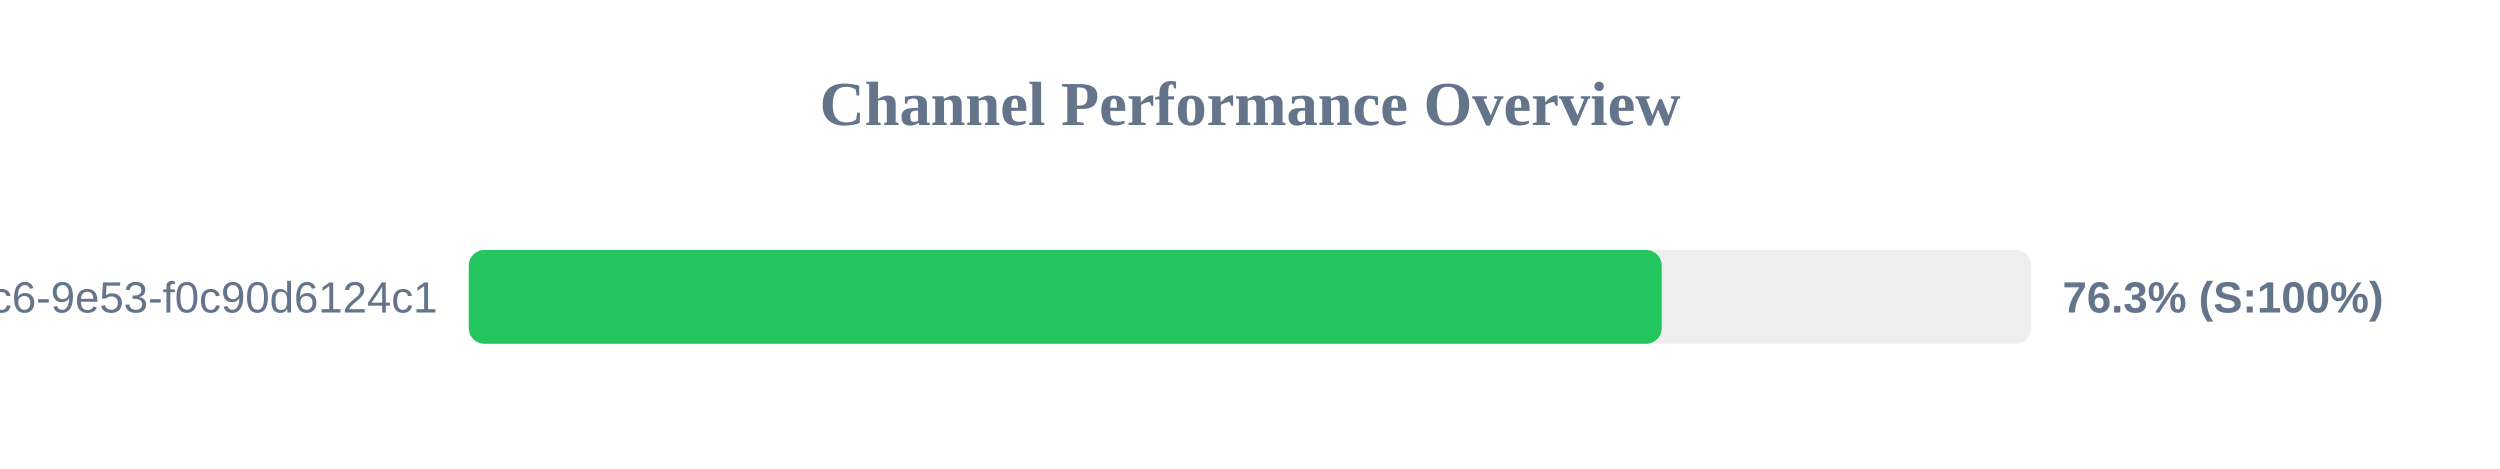
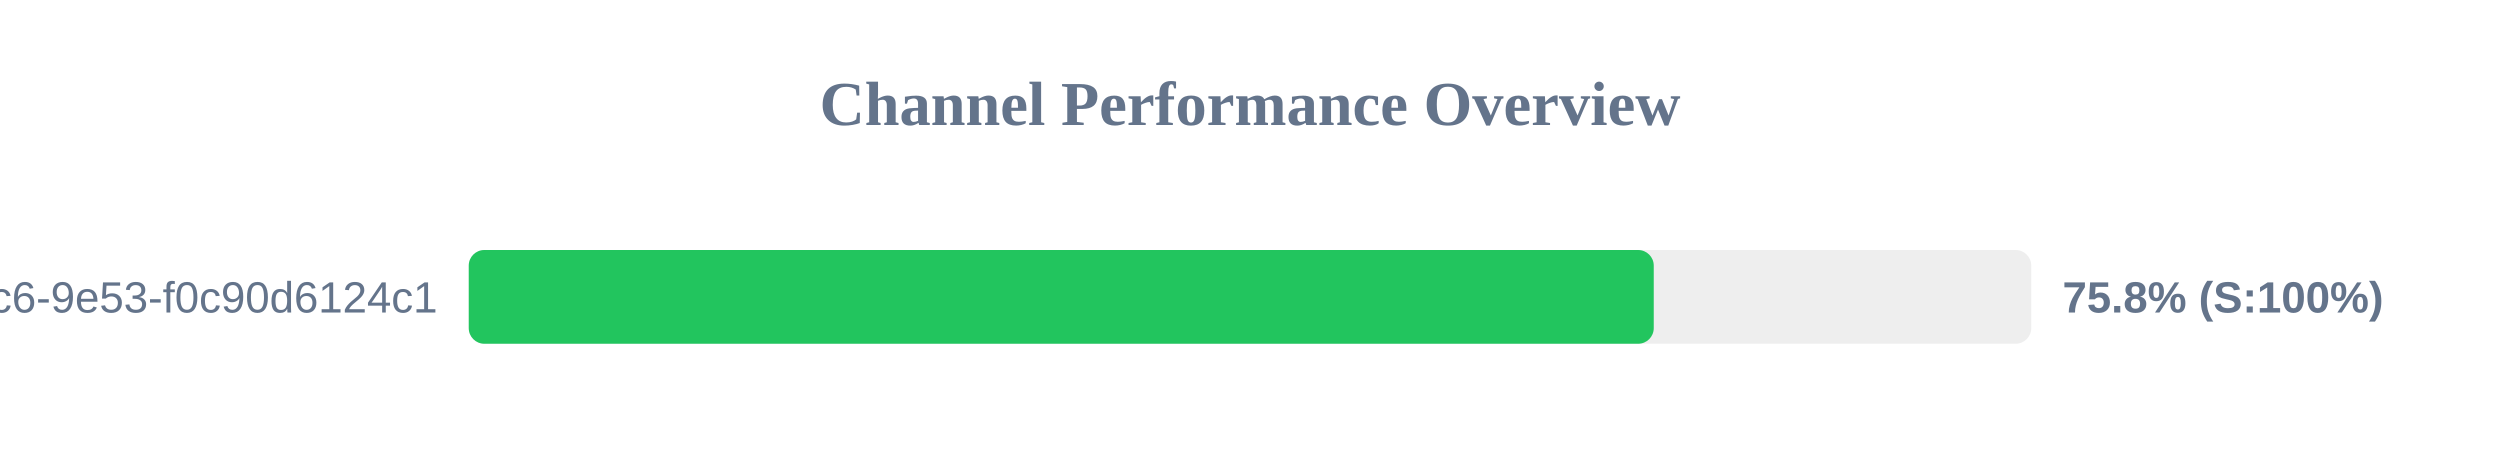
<svg xmlns="http://www.w3.org/2000/svg" width="800" height="150" version="1.1">
  <style>
        .row { font: 14px Arial; fill: #64748b; }
        .score { font: bold 14px Arial; fill: #64748b; }
    </style>
  <text x="400" y="40" text-anchor="middle" font-size="20px" font-weight="bold" fill="#64748b">Channel Performance Overview</text>
  <rect x="150" y="80" width="500" height="30" fill="#eee" rx="5" />
-   <rect x="150" y="80" width="381.75" height="30" fill="#22c55e" rx="5" />
+   <rect x="150" y="80" width="379.2" height="30" fill="#22c55e" rx="5" />
  <text x="140" y="100" text-anchor="end" class="row">?uuid=4685eb2a-5ddb-4dc6-9e53-f0c90d6124c1</text>
-   <text x="660" y="100" text-anchor="start" class="score">76.3% (S:100%)</text>
+   <text x="660" y="100" text-anchor="start" class="score">75.8% (S:100%)</text>
</svg>
